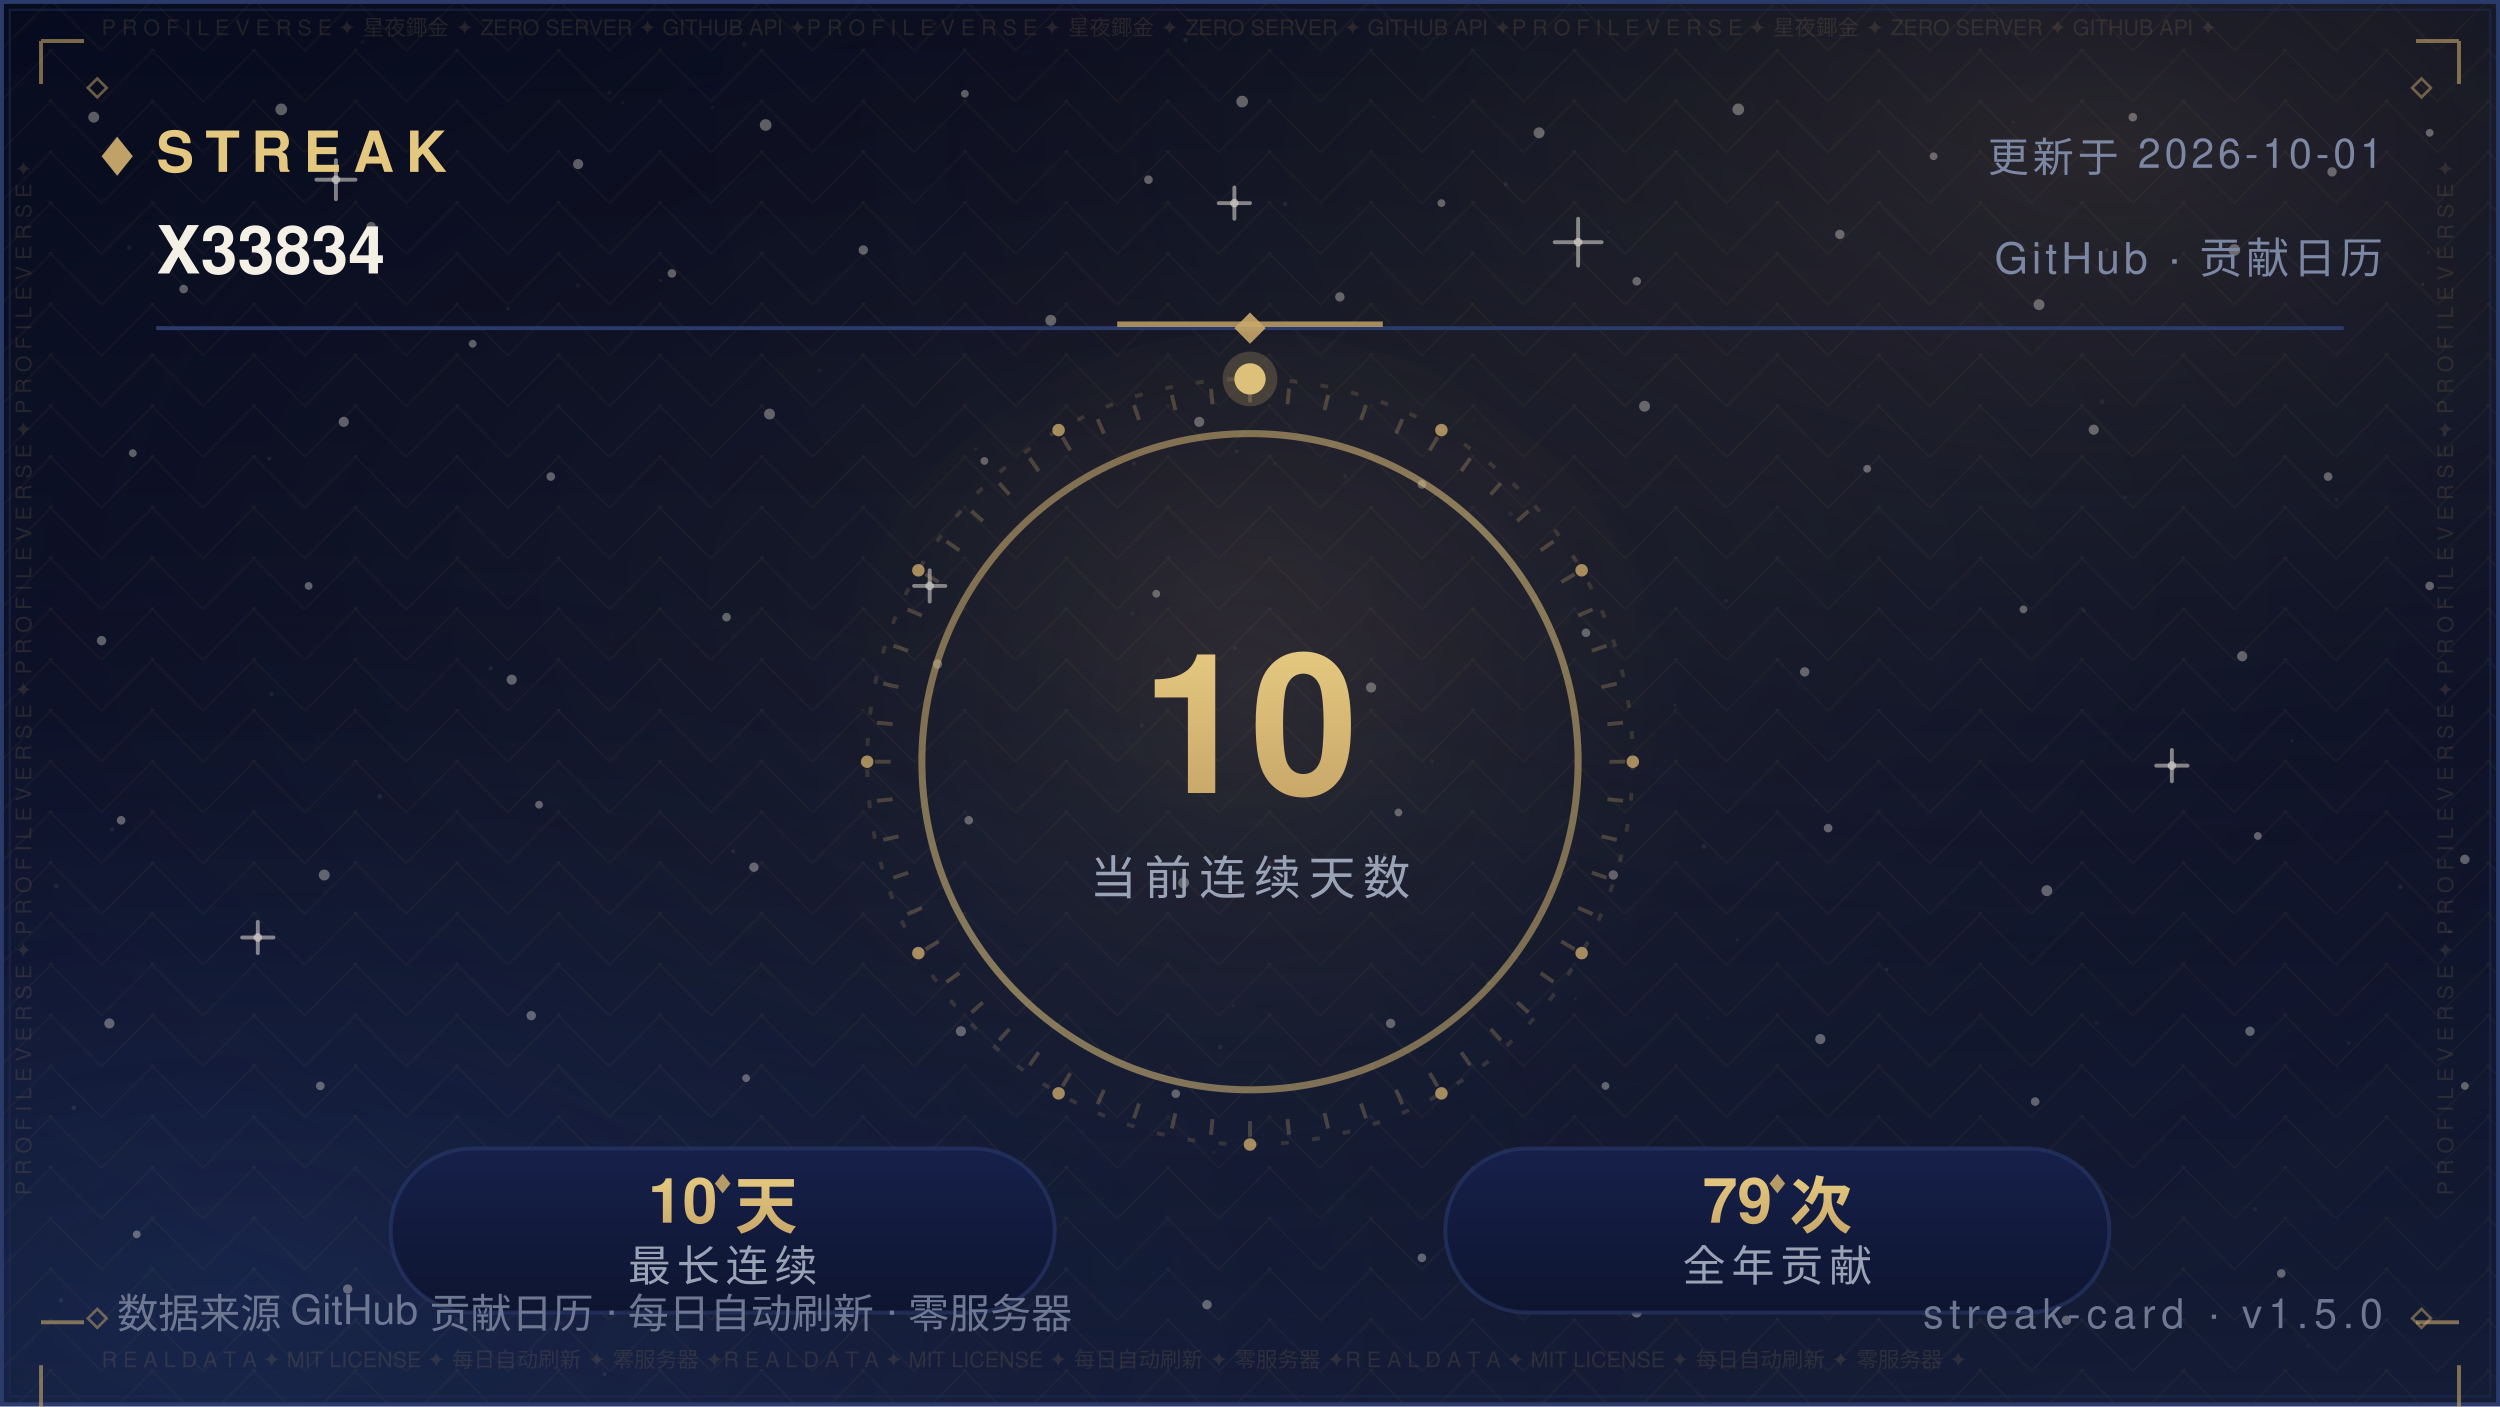
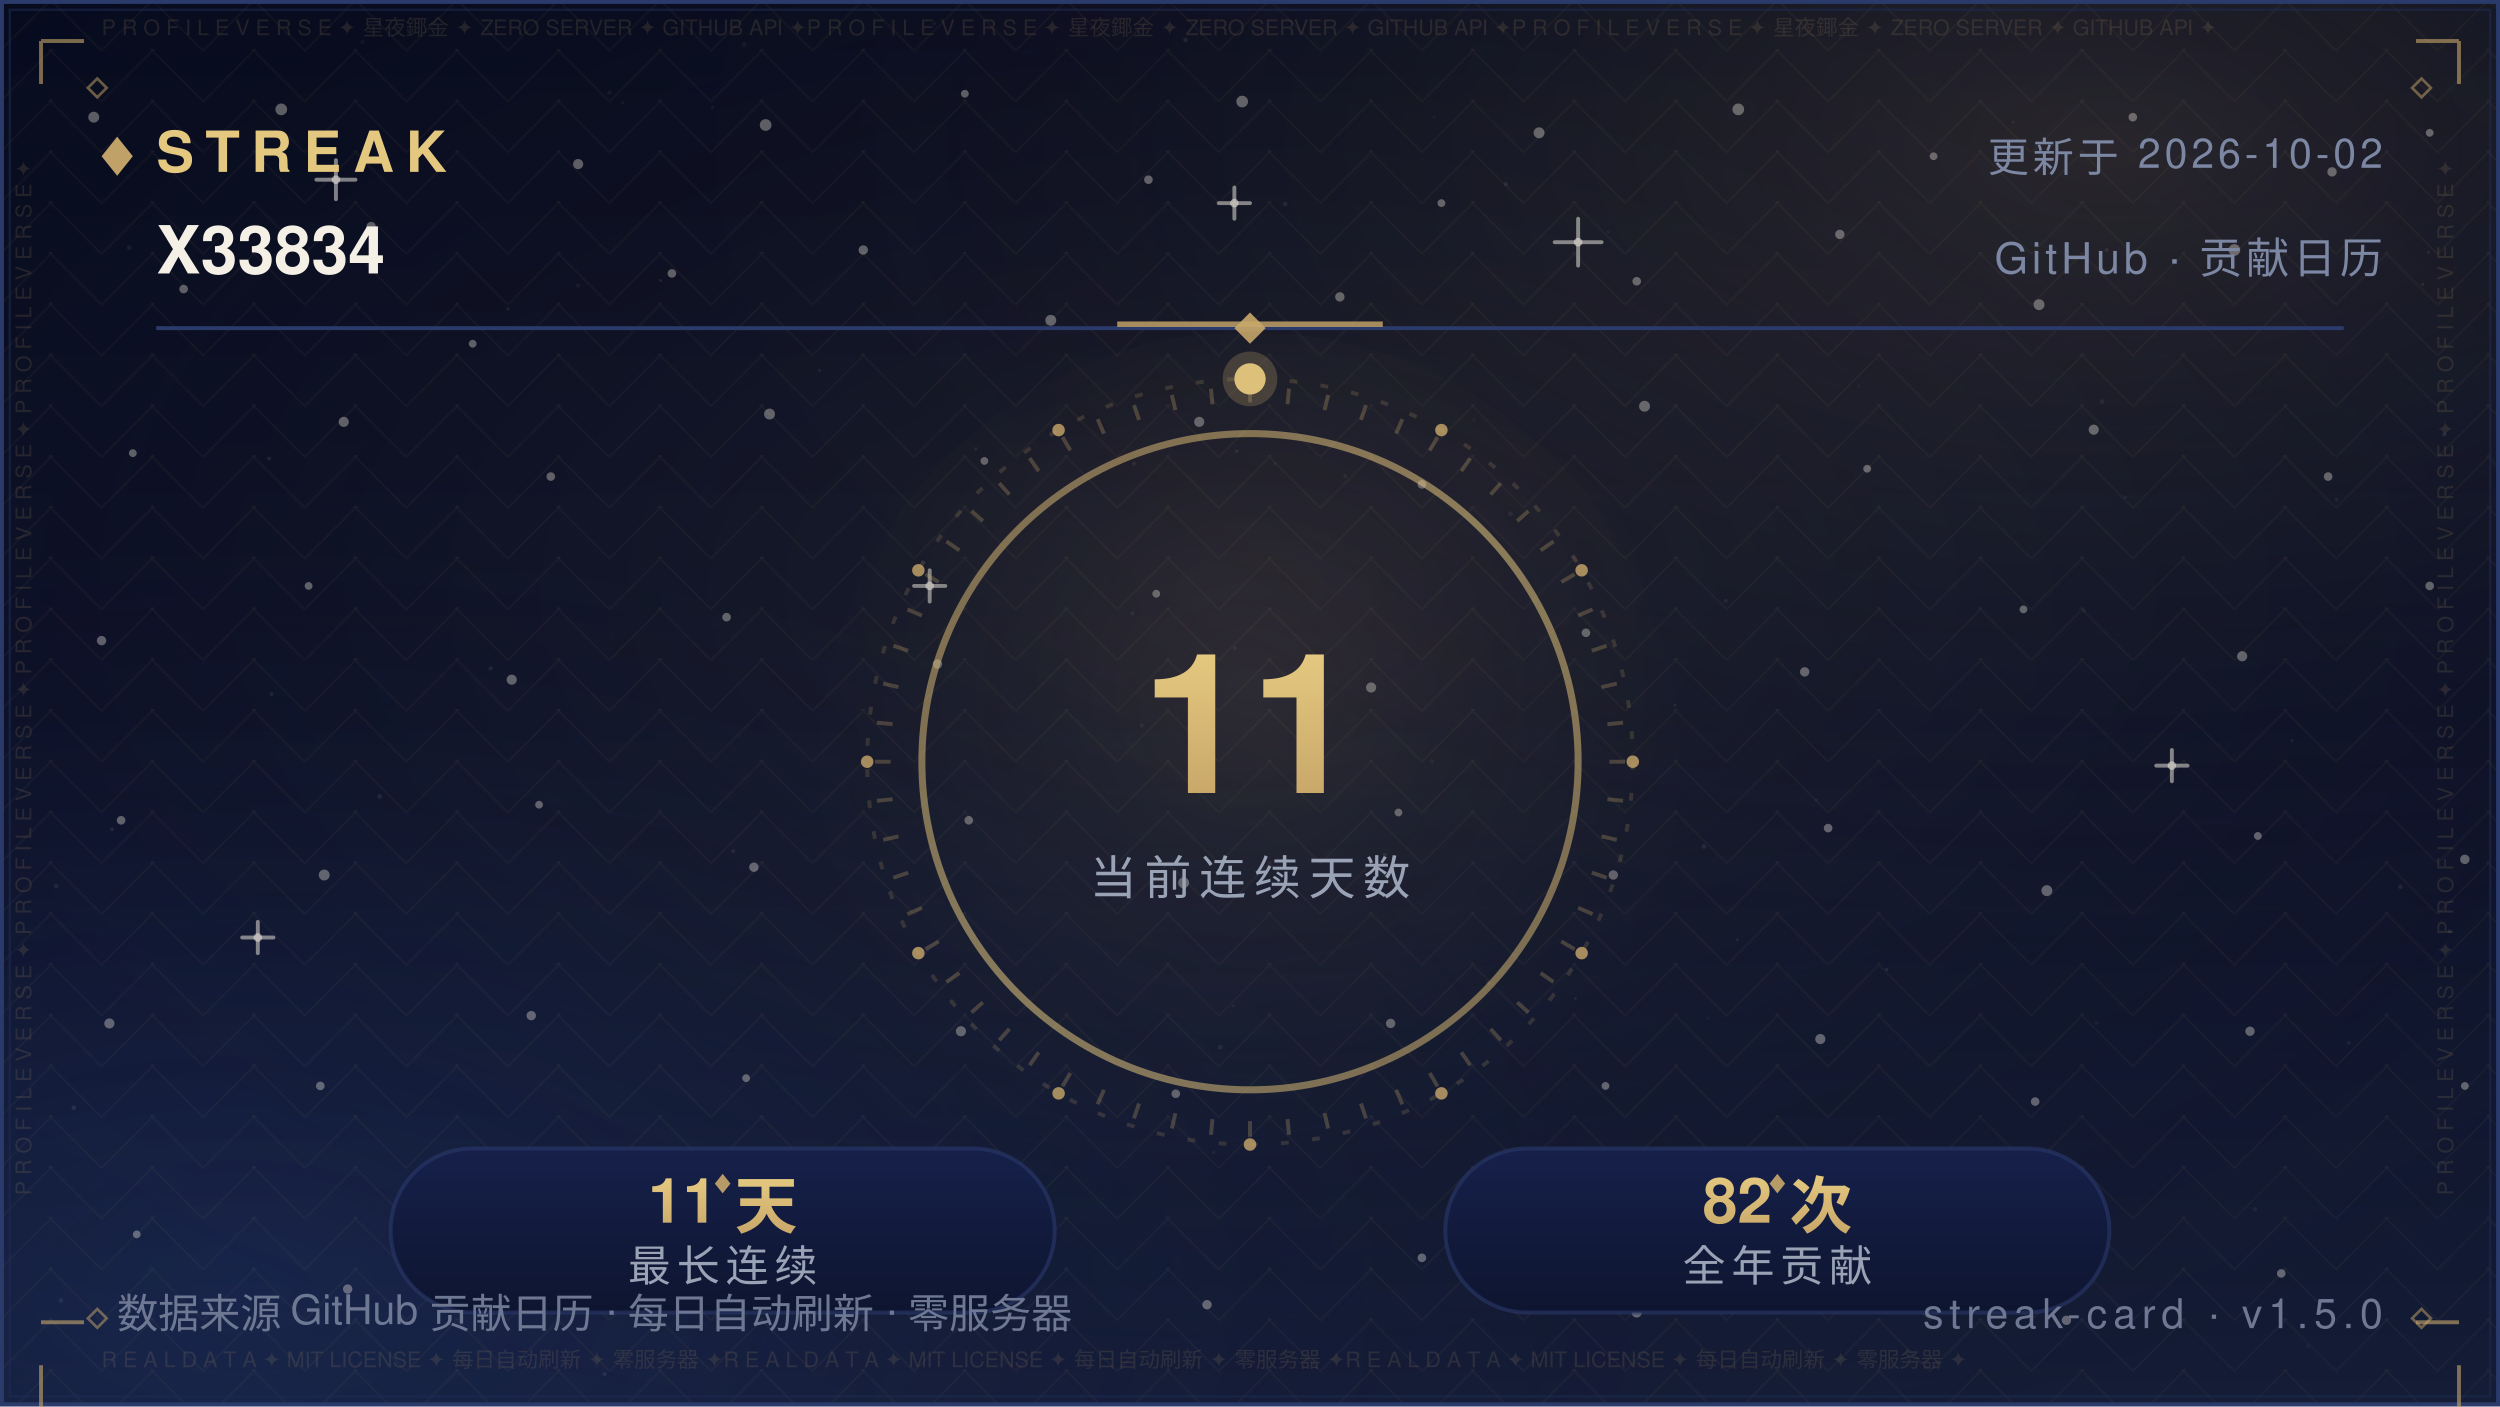
<svg xmlns="http://www.w3.org/2000/svg" width="640" height="360" viewBox="0 0 640 360" role="img" aria-label="Streak — X33834">
  <defs>
    <linearGradient id="bg" x1="0" y1="0" x2="0" y2="1">
      <stop offset="0" stop-color="#070B1E" />
      <stop offset="0.5" stop-color="#0B1026" />
      <stop offset="1" stop-color="#141C36" />
    </linearGradient>
    <radialGradient id="nebG" cx="0.84" cy="0.10" r="0.62">
      <stop offset="0" stop-color="#C9A86A" stop-opacity="0.16" />
      <stop offset="1" stop-color="#070B1E" stop-opacity="0" />
    </radialGradient>
    <radialGradient id="nebB" cx="0.10" cy="0.92" r="0.60">
      <stop offset="0" stop-color="#2B4B9E" stop-opacity="0.22" />
      <stop offset="1" stop-color="#070B1E" stop-opacity="0" />
    </radialGradient>
    <radialGradient id="glow" cx="0.5" cy="0.42" r="0.72">
      <stop offset="0" stop-color="#C9A86A" stop-opacity="0.1" />
      <stop offset="1" stop-color="#070B1E" stop-opacity="0" />
    </radialGradient>
    <pattern id="fil1" width="26.0" height="13.0" patternUnits="userSpaceOnUse">
      <path d="M13.0 0 L26.0 13.0 L13.0 26.0 L0 13.0 Z" fill="none" stroke="#C9A86A" stroke-width="0.5" opacity="0.05" />
      <circle cx="13.0" cy="13.0" r="0.55" fill="#C9A86A" opacity="0.08" />
      <circle cx="0" cy="0" r="0.35" fill="#C9A86A" opacity="0.05" />
    </pattern>
  </defs>
  <rect width="640" height="360" fill="url(#bg)" />
  <rect width="640" height="360" fill="url(#nebG)" />
  <rect width="640" height="360" fill="url(#nebB)" />
  <rect width="640" height="360" fill="url(#glow)" />
  <rect width="640" height="360" fill="url(#fil1)" />
  <circle cx="24" cy="30" r="1.4" fill="#F5F0E6" opacity="0.35" />
  <circle cx="47" cy="74" r="1.1" fill="#F5F0E6" opacity="0.35" />
  <circle cx="72" cy="28" r="1.5" fill="#F5F0E6" opacity="0.35" />
  <circle cx="95" cy="58" r="1.2" fill="#F5F0E6" opacity="0.35" />
  <circle cx="121" cy="88" r="1" fill="#F5F0E6" opacity="0.35" />
  <circle cx="148" cy="42" r="1.3" fill="#F5F0E6" opacity="0.35" />
  <circle cx="172" cy="70" r="1.1" fill="#F5F0E6" opacity="0.35" />
  <circle cx="196" cy="32" r="1.5" fill="#F5F0E6" opacity="0.35" />
  <circle cx="221" cy="64" r="1.2" fill="#F5F0E6" opacity="0.35" />
  <circle cx="247" cy="24" r="1" fill="#F5F0E6" opacity="0.35" />
  <circle cx="269" cy="82" r="1.4" fill="#F5F0E6" opacity="0.35" />
  <circle cx="294" cy="46" r="1.1" fill="#F5F0E6" opacity="0.35" />
  <circle cx="318" cy="26" r="1.5" fill="#F5F0E6" opacity="0.35" />
  <circle cx="343" cy="76" r="1.2" fill="#F5F0E6" opacity="0.35" />
  <circle cx="369" cy="52" r="1" fill="#F5F0E6" opacity="0.35" />
  <circle cx="394" cy="34" r="1.4" fill="#F5F0E6" opacity="0.35" />
  <circle cx="419" cy="72" r="1.1" fill="#F5F0E6" opacity="0.35" />
  <circle cx="445" cy="28" r="1.5" fill="#F5F0E6" opacity="0.35" />
  <circle cx="471" cy="60" r="1.2" fill="#F5F0E6" opacity="0.35" />
  <circle cx="495" cy="40" r="1" fill="#F5F0E6" opacity="0.35" />
  <circle cx="522" cy="78" r="1.4" fill="#F5F0E6" opacity="0.35" />
  <circle cx="546" cy="30" r="1.1" fill="#F5F0E6" opacity="0.35" />
  <circle cx="572" cy="64" r="1.5" fill="#F5F0E6" opacity="0.35" />
  <circle cx="597" cy="44" r="1.2" fill="#F5F0E6" opacity="0.35" />
  <circle cx="622" cy="34" r="1" fill="#F5F0E6" opacity="0.35" />
  <circle cx="34" cy="116" r="1" fill="#F5F0E6" opacity="0.35" />
  <circle cx="88" cy="108" r="1.3" fill="#F5F0E6" opacity="0.35" />
  <circle cx="141" cy="122" r="1.1" fill="#F5F0E6" opacity="0.35" />
  <circle cx="197" cy="106" r="1.4" fill="#F5F0E6" opacity="0.35" />
  <circle cx="252" cy="118" r="1" fill="#F5F0E6" opacity="0.35" />
  <circle cx="307" cy="108" r="1.3" fill="#F5F0E6" opacity="0.35" />
  <circle cx="364" cy="124" r="1.1" fill="#F5F0E6" opacity="0.35" />
  <circle cx="421" cy="104" r="1.4" fill="#F5F0E6" opacity="0.35" />
  <circle cx="478" cy="120" r="1" fill="#F5F0E6" opacity="0.35" />
  <circle cx="536" cy="110" r="1.3" fill="#F5F0E6" opacity="0.35" />
  <circle cx="596" cy="122" r="1.1" fill="#F5F0E6" opacity="0.35" />
  <circle cx="26" cy="164" r="1.2" fill="#F5F0E6" opacity="0.35" />
  <circle cx="79" cy="150" r="1" fill="#F5F0E6" opacity="0.35" />
  <circle cx="131" cy="174" r="1.3" fill="#F5F0E6" opacity="0.35" />
  <circle cx="186" cy="158" r="1.1" fill="#F5F0E6" opacity="0.35" />
  <circle cx="240" cy="170" r="1.2" fill="#F5F0E6" opacity="0.35" />
  <circle cx="296" cy="152" r="1" fill="#F5F0E6" opacity="0.35" />
  <circle cx="351" cy="176" r="1.3" fill="#F5F0E6" opacity="0.35" />
  <circle cx="406" cy="162" r="1.1" fill="#F5F0E6" opacity="0.35" />
  <circle cx="462" cy="172" r="1.2" fill="#F5F0E6" opacity="0.35" />
  <circle cx="518" cy="156" r="1" fill="#F5F0E6" opacity="0.35" />
  <circle cx="574" cy="168" r="1.3" fill="#F5F0E6" opacity="0.35" />
  <circle cx="622" cy="150" r="1.1" fill="#F5F0E6" opacity="0.35" />
  <circle cx="31" cy="210" r="1.1" fill="#F5F0E6" opacity="0.35" />
  <circle cx="83" cy="224" r="1.4" fill="#F5F0E6" opacity="0.35" />
  <circle cx="138" cy="206" r="1" fill="#F5F0E6" opacity="0.35" />
  <circle cx="193" cy="222" r="1.2" fill="#F5F0E6" opacity="0.35" />
  <circle cx="248" cy="210" r="1.1" fill="#F5F0E6" opacity="0.35" />
  <circle cx="303" cy="226" r="1.4" fill="#F5F0E6" opacity="0.35" />
  <circle cx="358" cy="208" r="1" fill="#F5F0E6" opacity="0.35" />
  <circle cx="413" cy="224" r="1.2" fill="#F5F0E6" opacity="0.35" />
  <circle cx="468" cy="212" r="1.1" fill="#F5F0E6" opacity="0.35" />
  <circle cx="524" cy="228" r="1.4" fill="#F5F0E6" opacity="0.35" />
  <circle cx="578" cy="214" r="1" fill="#F5F0E6" opacity="0.35" />
  <circle cx="631" cy="220" r="1.2" fill="#F5F0E6" opacity="0.35" />
  <circle cx="28" cy="262" r="1.3" fill="#F5F0E6" opacity="0.35" />
  <circle cx="82" cy="278" r="1.1" fill="#F5F0E6" opacity="0.35" />
  <circle cx="136" cy="260" r="1.2" fill="#F5F0E6" opacity="0.35" />
  <circle cx="191" cy="276" r="1" fill="#F5F0E6" opacity="0.35" />
  <circle cx="246" cy="264" r="1.3" fill="#F5F0E6" opacity="0.35" />
  <circle cx="301" cy="280" r="1.1" fill="#F5F0E6" opacity="0.35" />
  <circle cx="356" cy="262" r="1.2" fill="#F5F0E6" opacity="0.35" />
  <circle cx="411" cy="278" r="1" fill="#F5F0E6" opacity="0.35" />
  <circle cx="466" cy="266" r="1.3" fill="#F5F0E6" opacity="0.35" />
  <circle cx="521" cy="282" r="1.1" fill="#F5F0E6" opacity="0.35" />
  <circle cx="576" cy="264" r="1.2" fill="#F5F0E6" opacity="0.35" />
  <circle cx="631" cy="278" r="1" fill="#F5F0E6" opacity="0.35" />
  <circle cx="35" cy="316" r="1" fill="#F5F0E6" opacity="0.35" />
  <circle cx="89" cy="330" r="1.2" fill="#F5F0E6" opacity="0.35" />
  <circle cx="144" cy="318" r="1.1" fill="#F5F0E6" opacity="0.35" />
  <circle cx="199" cy="332" r="1.3" fill="#F5F0E6" opacity="0.35" />
  <circle cx="254" cy="320" r="1" fill="#F5F0E6" opacity="0.35" />
  <circle cx="309" cy="334" r="1.2" fill="#F5F0E6" opacity="0.35" />
  <circle cx="364" cy="322" r="1.1" fill="#F5F0E6" opacity="0.35" />
  <circle cx="419" cy="336" r="1.3" fill="#F5F0E6" opacity="0.35" />
  <circle cx="474" cy="324" r="1" fill="#F5F0E6" opacity="0.35" />
  <circle cx="529" cy="338" r="1.2" fill="#F5F0E6" opacity="0.35" />
  <circle cx="584" cy="326" r="1.1" fill="#F5F0E6" opacity="0.35" />
  <path d="M81.0 46.0 H91.0 M86.0 41.0 V51.0" stroke="#F5F0E6" stroke-width="1" stroke-linecap="round" opacity="0.5" />
  <circle cx="86.0" cy="46.0" r="1.1" fill="#F5F0E6" opacity="0.5" />
  <path d="M234.0 150.0 H242.0 M238.0 146.0 V154.0" stroke="#F5F0E6" stroke-width="1" stroke-linecap="round" opacity="0.5" />
  <circle cx="238.0" cy="150.0" r="1.1" fill="#F5F0E6" opacity="0.5" />
  <path d="M398.0 62.0 H410.0 M404.0 56.0 V68.0" stroke="#F5F0E6" stroke-width="1" stroke-linecap="round" opacity="0.5" />
  <circle cx="404.0" cy="62.0" r="1.1" fill="#F5F0E6" opacity="0.5" />
  <path d="M552.0 196.0 H560.0 M556.0 192.0 V200.0" stroke="#F5F0E6" stroke-width="1" stroke-linecap="round" opacity="0.5" />
  <circle cx="556.0" cy="196.0" r="1.1" fill="#F5F0E6" opacity="0.5" />
  <path d="M115.0 300.0 H125.0 M120.0 295.0 V305.0" stroke="#F5F0E6" stroke-width="1" stroke-linecap="round" opacity="0.5" />
  <circle cx="120.0" cy="300.0" r="1.1" fill="#F5F0E6" opacity="0.5" />
  <path d="M488.0 330.0 H496.0 M492.0 326.0 V334.0" stroke="#F5F0E6" stroke-width="1" stroke-linecap="round" opacity="0.5" />
  <circle cx="492.0" cy="330.0" r="1.1" fill="#F5F0E6" opacity="0.5" />
  <path d="M312.0 52.0 H320.0 M316.0 48.0 V56.0" stroke="#F5F0E6" stroke-width="1" stroke-linecap="round" opacity="0.5" />
  <circle cx="316.0" cy="52.0" r="1.1" fill="#F5F0E6" opacity="0.5" />
  <path d="M62.0 240.0 H70.0 M66.0 236.0 V244.0" stroke="#F5F0E6" stroke-width="1" stroke-linecap="round" opacity="0.5" />
  <circle cx="66.0" cy="240.0" r="1.1" fill="#F5F0E6" opacity="0.5" />
  <circle cx="15.6" cy="332.9" r="0.6" fill="#FFFFFF" opacity="0.067" />
  <circle cx="97.2" cy="203.9" r="0.6" fill="#FFFFFF" opacity="0.076" />
  <circle cx="538.1" cy="102.8" r="0.6" fill="#FFFFFF" opacity="0.057" />
  <circle cx="344.4" cy="121.9" r="0.5" fill="#FFFFFF" opacity="0.057" />
  <circle cx="159.4" cy="26.3" r="0.4" fill="#FFFFFF" opacity="0.048" />
  <circle cx="28.7" cy="212.3" r="0.5" fill="#FFFFFF" opacity="0.080" />
  <circle cx="209.8" cy="94.8" r="0.4" fill="#FFFFFF" opacity="0.060" />
  <circle cx="316.1" cy="165.9" r="0.5" fill="#FFFFFF" opacity="0.057" />
  <circle cx="590.8" cy="344.6" r="0.5" fill="#FFFFFF" opacity="0.037" />
  <circle cx="539.3" cy="64.0" r="0.5" fill="#FFFFFF" opacity="0.068" />
  <circle cx="385.5" cy="47.1" r="0.5" fill="#FFFFFF" opacity="0.076" />
  <circle cx="292.3" cy="185.7" r="0.5" fill="#FFFFFF" opacity="0.060" />
  <circle cx="536.7" cy="261.9" r="0.5" fill="#FFFFFF" opacity="0.046" />
  <circle cx="377.3" cy="107.5" r="0.4" fill="#FFFFFF" opacity="0.041" />
  <circle cx="92.8" cy="10.7" r="0.5" fill="#FFFFFF" opacity="0.044" />
  <circle cx="354.5" cy="218.8" r="0.5" fill="#FFFFFF" opacity="0.080" />
  <circle cx="310.7" cy="295.0" r="0.4" fill="#FFFFFF" opacity="0.054" />
  <circle cx="601.3" cy="267.0" r="0.5" fill="#FFFFFF" opacity="0.054" />
  <circle cx="18.9" cy="283.6" r="0.6" fill="#FFFFFF" opacity="0.085" />
  <circle cx="312.4" cy="268.1" r="0.6" fill="#FFFFFF" opacity="0.069" />
  <circle cx="239.2" cy="6.0" r="0.5" fill="#FFFFFF" opacity="0.036" />
  <circle cx="436.2" cy="216.7" r="0.6" fill="#FFFFFF" opacity="0.071" />
  <circle cx="329.0" cy="52.2" r="0.6" fill="#FFFFFF" opacity="0.063" />
  <circle cx="625.7" cy="111.2" r="0.5" fill="#FFFFFF" opacity="0.075" />
  <circle cx="428.8" cy="180.5" r="0.4" fill="#FFFFFF" opacity="0.065" />
  <circle cx="169.1" cy="71.8" r="0.4" fill="#FFFFFF" opacity="0.073" />
  <circle cx="586.8" cy="189.6" r="0.4" fill="#FFFFFF" opacity="0.060" />
  <circle cx="598.2" cy="127.9" r="0.5" fill="#FFFFFF" opacity="0.054" />
  <circle cx="289.9" cy="157.0" r="0.5" fill="#FFFFFF" opacity="0.053" />
  <circle cx="315.7" cy="257.5" r="0.4" fill="#FFFFFF" opacity="0.054" />
  <circle cx="154.8" cy="351.8" r="0.5" fill="#FFFFFF" opacity="0.080" />
  <circle cx="411.7" cy="59.4" r="0.4" fill="#FFFFFF" opacity="0.043" />
  <circle cx="465.0" cy="204.8" r="0.4" fill="#FFFFFF" opacity="0.048" />
  <circle cx="533.5" cy="156.3" r="0.5" fill="#FFFFFF" opacity="0.050" />
  <circle cx="621.7" cy="64.6" r="0.4" fill="#FFFFFF" opacity="0.064" />
  <circle cx="14.4" cy="226.8" r="0.6" fill="#FFFFFF" opacity="0.064" />
  <circle cx="68.9" cy="117.4" r="0.5" fill="#FFFFFF" opacity="0.076" />
  <circle cx="182.4" cy="27.5" r="0.4" fill="#FFFFFF" opacity="0.047" />
  <circle cx="125.6" cy="171.1" r="0.5" fill="#FFFFFF" opacity="0.081" />
  <circle cx="367.1" cy="30.0" r="0.4" fill="#FFFFFF" opacity="0.039" />
  <circle cx="441.5" cy="84.0" r="0.6" fill="#FFFFFF" opacity="0.085" />
  <circle cx="69.5" cy="177.7" r="0.5" fill="#FFFFFF" opacity="0.078" />
  <circle cx="627.1" cy="238.4" r="0.5" fill="#FFFFFF" opacity="0.081" />
  <circle cx="620.2" cy="72.8" r="0.4" fill="#FFFFFF" opacity="0.078" />
  <circle cx="508.9" cy="322.2" r="0.4" fill="#FFFFFF" opacity="0.055" />
  <circle cx="403.3" cy="255.6" r="0.4" fill="#FFFFFF" opacity="0.061" />
  <circle cx="381.0" cy="251.6" r="0.5" fill="#FFFFFF" opacity="0.078" />
  <circle cx="33.1" cy="63.4" r="0.6" fill="#FFFFFF" opacity="0.059" />
  <circle cx="249.8" cy="114.9" r="0.4" fill="#FFFFFF" opacity="0.066" />
  <circle cx="434.3" cy="297.1" r="0.4" fill="#FFFFFF" opacity="0.082" />
  <circle cx="437.2" cy="260.6" r="0.4" fill="#FFFFFF" opacity="0.040" />
  <circle cx="577.3" cy="309.6" r="0.6" fill="#FFFFFF" opacity="0.044" />
  <circle cx="366.6" cy="194.9" r="0.5" fill="#FFFFFF" opacity="0.044" />
  <circle cx="444.8" cy="240.6" r="0.4" fill="#FFFFFF" opacity="0.060" />
  <circle cx="316.6" cy="115.5" r="0.4" fill="#FFFFFF" opacity="0.076" />
  <circle cx="148.0" cy="73.1" r="0.5" fill="#FFFFFF" opacity="0.053" />
  <circle cx="326.4" cy="118.7" r="0.4" fill="#FFFFFF" opacity="0.054" />
  <circle cx="515.4" cy="31.3" r="0.4" fill="#FFFFFF" opacity="0.047" />
  <circle cx="182.8" cy="84.2" r="0.4" fill="#FFFFFF" opacity="0.039" />
  <circle cx="475.9" cy="98.8" r="0.4" fill="#FFFFFF" opacity="0.037" />
  <circle cx="441.8" cy="153.8" r="0.5" fill="#FFFFFF" opacity="0.057" />
  <circle cx="386.7" cy="131.5" r="0.6" fill="#FFFFFF" opacity="0.059" />
  <circle cx="303.5" cy="10.2" r="0.6" fill="#FFFFFF" opacity="0.074" />
  <circle cx="544.1" cy="127.3" r="0.4" fill="#FFFFFF" opacity="0.054" />
  <circle cx="156.0" cy="23.7" r="0.5" fill="#FFFFFF" opacity="0.051" />
  <circle cx="614.5" cy="227.0" r="0.6" fill="#FFFFFF" opacity="0.068" />
  <circle cx="397.8" cy="254.4" r="0.4" fill="#FFFFFF" opacity="0.042" />
  <circle cx="190.5" cy="11.4" r="0.6" fill="#FFFFFF" opacity="0.043" />
  <circle cx="483.0" cy="248.2" r="0.4" fill="#FFFFFF" opacity="0.085" />
  <circle cx="187.7" cy="217.9" r="0.5" fill="#FFFFFF" opacity="0.067" />
  <circle cx="290.3" cy="118.7" r="0.5" fill="#FFFFFF" opacity="0.068" />
  <circle cx="130.0" cy="79.1" r="0.4" fill="#FFFFFF" opacity="0.074" />
  <rect x="0.5" y="0.5" width="639" height="359" fill="none" stroke="#2A3A6B" stroke-width="1" />
  <rect x="2.5" y="2.5" width="635" height="355" fill="none" stroke="#1D2A52" stroke-width="0.6" opacity="0.55" />
  <text x="26" y="9" font-family="'Segoe UI',Helvetica,Arial,'PingFang SC','Microsoft YaHei',sans-serif" font-size="5.5" fill="#C9A86A" opacity="0.14" textLength="588">P R O F I L E   V E R S E   ✦   星夜鎁金   ✦   ZERO SERVER   ✦   GITHUB API   ✦P R O F I L E   V E R S E   ✦   星夜鎁金   ✦   ZERO SERVER   ✦   GITHUB API   ✦P R O F I L E   V E R S E   ✦   星夜鎁金   ✦   ZERO SERVER   ✦   GITHUB API   ✦</text>
  <text x="26" y="350" font-family="'Segoe UI',Helvetica,Arial,'PingFang SC','Microsoft YaHei',sans-serif" font-size="5.5" fill="#C9A86A" opacity="0.14" textLength="588">R E A L   D A T A   ✦   MIT LICENSE   ✦   每日自动刷新   ✦   零服务器   ✦R E A L   D A T A   ✦   MIT LICENSE   ✦   每日自动刷新   ✦   零服务器   ✦R E A L   D A T A   ✦   MIT LICENSE   ✦   每日自动刷新   ✦   零服务器   ✦</text>
  <text x="8" y="306" font-family="'Segoe UI',Helvetica,Arial,'PingFang SC','Microsoft YaHei',sans-serif" font-size="5.5" fill="#C9A86A" opacity="0.14" transform="rotate(-90 8 306)">P R O F I L E   V E R S E   ✦   P R O F I L E   V E R S E   ✦   P R O F I L E   V E R S E   ✦   P R O F I L E   V E R S E   ✦   </text>
  <text x="628" y="306" font-family="'Segoe UI',Helvetica,Arial,'PingFang SC','Microsoft YaHei',sans-serif" font-size="5.5" fill="#C9A86A" opacity="0.14" transform="rotate(-90 628 306)">P R O F I L E   V E R S E   ✦   P R O F I L E   V E R S E   ✦   P R O F I L E   V E R S E   ✦   P R O F I L E   V E R S E   ✦   </text>
  <path d="M10.5 10.5 h11 M10.5 10.5 v11" fill="none" stroke="#C9A86A" stroke-width="1" opacity="0.6" />
  <path d="M618.5 10.5 h11 M629.5 10.5 v11" fill="none" stroke="#C9A86A" stroke-width="1" opacity="0.6" />
  <path d="M10.5 338.5 h11 M10.5 349.5 v11" fill="none" stroke="#C9A86A" stroke-width="1" opacity="0.6" />
  <path d="M618.5 338.5 h11 M629.5 349.5 v11" fill="none" stroke="#C9A86A" stroke-width="1" opacity="0.6" />
  <path d="M22.5 22.5 l2.4 -2.4 l2.4 2.4 l-2.4 2.4 z" fill="none" stroke="#C9A86A" stroke-width="0.7" opacity="0.5" />
  <path d="M617.5 22.5 l2.4 -2.4 l2.4 2.4 l-2.4 2.4 z" fill="none" stroke="#C9A86A" stroke-width="0.7" opacity="0.5" />
  <path d="M22.5 337.5 l2.4 -2.4 l2.4 2.4 l-2.4 2.4 z" fill="none" stroke="#C9A86A" stroke-width="0.7" opacity="0.5" />
  <path d="M617.5 337.5 l2.4 -2.4 l2.4 2.4 l-2.4 2.4 z" fill="none" stroke="#C9A86A" stroke-width="0.7" opacity="0.5" />
  <defs>
    <linearGradient id="gtsk" x1="0" y1="0" x2="0" y2="1">
      <stop offset="0" stop-color="#E4C87F" />
      <stop offset="1" stop-color="#C9A86A" />
    </linearGradient>
    <linearGradient id="grk" x1="0" y1="0" x2="1" y2="1">
      <stop offset="0" stop-color="#C9A86A" />
      <stop offset="0.5" stop-color="#E4C87F" />
      <stop offset="1" stop-color="#C9A86A" />
    </linearGradient>
    <linearGradient id="ppanel" x1="0" y1="0" x2="0" y2="1">
      <stop offset="0" stop-color="#16204A" />
      <stop offset="1" stop-color="#0E1530" />
    </linearGradient>
  </defs>
  <path d="M26 40 l4 -5 l4 5 l-4 5 z" fill="#C9A86A" opacity="0.95" />
  <text x="40" y="44" font-family="'Segoe UI',Helvetica,Arial,'PingFang SC','Microsoft YaHei',sans-serif" font-size="14.5" font-weight="700" letter-spacing="3" fill="#E4C87F">STREAK</text>
-   <text x="610" y="44" text-anchor="end" font-family="'Segoe UI',Helvetica,Arial,'PingFang SC','Microsoft YaHei',sans-serif" font-size="10.5" letter-spacing="1" fill="#7C87A3">更新于 2026-10-01</text>
+   <text x="610" y="44" text-anchor="end" font-family="'Segoe UI',Helvetica,Arial,'PingFang SC','Microsoft YaHei',sans-serif" font-size="10.5" letter-spacing="1" fill="#7C87A3">更新于 2026-10-02</text>
  <text x="40" y="70" font-family="'Segoe UI',Helvetica,Arial,'PingFang SC','Microsoft YaHei',sans-serif" font-size="17" font-weight="600" fill="#F5F0E6">X33834</text>
  <text x="610" y="70" text-anchor="end" font-family="'Segoe UI',Helvetica,Arial,'PingFang SC','Microsoft YaHei',sans-serif" font-size="11" letter-spacing="1" fill="#7C87A3">GitHub · 贡献日历</text>
  <line x1="40" y1="84" x2="600" y2="84" stroke="#2A3A6B" stroke-width="1" />
  <line x1="286" y1="83" x2="354" y2="83" stroke="#C9A86A" stroke-width="1.4" opacity="0.8" />
  <path d="M320 80 l4 4 l-4 4 l-4 -4 z" fill="#C9A86A" opacity="0.9" />
  <circle cx="320" cy="195" r="110" fill="url(#glow)" />
  <circle cx="320" cy="195" r="84" fill="none" stroke="url(#grk)" stroke-opacity="0.55" stroke-width="1.8" />
  <circle cx="320" cy="195" r="98" fill="none" stroke="#C9A86A" stroke-opacity="0.18" stroke-dasharray="2 6" />
  <circle cx="418.0" cy="195.0" r="1.6" fill="#C9A86A" opacity="0.8" />
  <circle cx="404.9" cy="244.0" r="1.6" fill="#C9A86A" opacity="0.8" />
  <circle cx="369.0" cy="279.9" r="1.6" fill="#C9A86A" opacity="0.8" />
  <circle cx="320.0" cy="293.0" r="1.6" fill="#C9A86A" opacity="0.8" />
  <circle cx="271.0" cy="279.9" r="1.6" fill="#C9A86A" opacity="0.8" />
  <circle cx="235.1" cy="244.0" r="1.6" fill="#C9A86A" opacity="0.8" />
  <circle cx="222.0" cy="195.0" r="1.6" fill="#C9A86A" opacity="0.8" />
  <circle cx="235.1" cy="146.0" r="1.6" fill="#C9A86A" opacity="0.8" />
  <circle cx="271.0" cy="110.1" r="1.6" fill="#C9A86A" opacity="0.8" />
  <circle cx="320.0" cy="97.0" r="1.6" fill="#C9A86A" opacity="0.8" />
  <circle cx="369.0" cy="110.1" r="1.6" fill="#C9A86A" opacity="0.8" />
  <circle cx="404.9" cy="146.0" r="1.6" fill="#C9A86A" opacity="0.8" />
  <line x1="412.0" y1="195.0" x2="416.0" y2="195.0" stroke="#C9A86A" stroke-width="1" opacity="0.28" />
  <line x1="411.5" y1="204.6" x2="415.5" y2="205.0" stroke="#C9A86A" stroke-width="1" opacity="0.28" />
  <line x1="410.0" y1="214.1" x2="413.9" y2="215.0" stroke="#C9A86A" stroke-width="1" opacity="0.28" />
  <line x1="407.5" y1="223.4" x2="411.3" y2="224.7" stroke="#C9A86A" stroke-width="1" opacity="0.28" />
  <line x1="404.0" y1="232.4" x2="407.7" y2="234.0" stroke="#C9A86A" stroke-width="1" opacity="0.28" />
  <line x1="399.7" y1="241.0" x2="403.1" y2="243.0" stroke="#C9A86A" stroke-width="1" opacity="0.28" />
  <line x1="394.4" y1="249.1" x2="397.7" y2="251.4" stroke="#C9A86A" stroke-width="1" opacity="0.28" />
  <line x1="388.4" y1="256.6" x2="391.3" y2="259.2" stroke="#C9A86A" stroke-width="1" opacity="0.28" />
  <line x1="381.6" y1="263.4" x2="384.2" y2="266.3" stroke="#C9A86A" stroke-width="1" opacity="0.28" />
  <line x1="374.1" y1="269.4" x2="376.4" y2="272.7" stroke="#C9A86A" stroke-width="1" opacity="0.28" />
  <line x1="366.0" y1="274.7" x2="368.0" y2="278.1" stroke="#C9A86A" stroke-width="1" opacity="0.28" />
  <line x1="357.4" y1="279.0" x2="359.0" y2="282.7" stroke="#C9A86A" stroke-width="1" opacity="0.28" />
  <line x1="348.4" y1="282.5" x2="349.7" y2="286.3" stroke="#C9A86A" stroke-width="1" opacity="0.28" />
  <line x1="339.1" y1="285.0" x2="340.0" y2="288.9" stroke="#C9A86A" stroke-width="1" opacity="0.28" />
  <line x1="329.6" y1="286.5" x2="330.0" y2="290.5" stroke="#C9A86A" stroke-width="1" opacity="0.28" />
  <line x1="320.0" y1="287.0" x2="320.0" y2="291.0" stroke="#C9A86A" stroke-width="1" opacity="0.28" />
  <line x1="310.4" y1="286.5" x2="310.0" y2="290.5" stroke="#C9A86A" stroke-width="1" opacity="0.28" />
  <line x1="300.9" y1="285.0" x2="300.0" y2="288.9" stroke="#C9A86A" stroke-width="1" opacity="0.28" />
  <line x1="291.6" y1="282.5" x2="290.3" y2="286.3" stroke="#C9A86A" stroke-width="1" opacity="0.28" />
  <line x1="282.6" y1="279.0" x2="281.0" y2="282.7" stroke="#C9A86A" stroke-width="1" opacity="0.28" />
  <line x1="274.0" y1="274.7" x2="272.0" y2="278.1" stroke="#C9A86A" stroke-width="1" opacity="0.28" />
  <line x1="265.9" y1="269.4" x2="263.6" y2="272.7" stroke="#C9A86A" stroke-width="1" opacity="0.28" />
  <line x1="258.4" y1="263.4" x2="255.8" y2="266.3" stroke="#C9A86A" stroke-width="1" opacity="0.28" />
  <line x1="251.6" y1="256.6" x2="248.7" y2="259.2" stroke="#C9A86A" stroke-width="1" opacity="0.28" />
  <line x1="245.6" y1="249.1" x2="242.3" y2="251.4" stroke="#C9A86A" stroke-width="1" opacity="0.28" />
  <line x1="240.3" y1="241.0" x2="236.9" y2="243.0" stroke="#C9A86A" stroke-width="1" opacity="0.28" />
  <line x1="236.0" y1="232.4" x2="232.3" y2="234.0" stroke="#C9A86A" stroke-width="1" opacity="0.28" />
  <line x1="232.5" y1="223.4" x2="228.7" y2="224.7" stroke="#C9A86A" stroke-width="1" opacity="0.28" />
  <line x1="230.0" y1="214.1" x2="226.1" y2="215.0" stroke="#C9A86A" stroke-width="1" opacity="0.28" />
  <line x1="228.5" y1="204.6" x2="224.5" y2="205.0" stroke="#C9A86A" stroke-width="1" opacity="0.28" />
  <line x1="228.0" y1="195.0" x2="224.0" y2="195.0" stroke="#C9A86A" stroke-width="1" opacity="0.28" />
  <line x1="228.5" y1="185.4" x2="224.5" y2="185.0" stroke="#C9A86A" stroke-width="1" opacity="0.28" />
  <line x1="230.0" y1="175.9" x2="226.1" y2="175.0" stroke="#C9A86A" stroke-width="1" opacity="0.28" />
  <line x1="232.5" y1="166.6" x2="228.7" y2="165.3" stroke="#C9A86A" stroke-width="1" opacity="0.28" />
  <line x1="236.0" y1="157.6" x2="232.3" y2="156.0" stroke="#C9A86A" stroke-width="1" opacity="0.28" />
  <line x1="240.3" y1="149.0" x2="236.9" y2="147.0" stroke="#C9A86A" stroke-width="1" opacity="0.28" />
  <line x1="245.6" y1="140.9" x2="242.3" y2="138.6" stroke="#C9A86A" stroke-width="1" opacity="0.28" />
  <line x1="251.6" y1="133.4" x2="248.7" y2="130.8" stroke="#C9A86A" stroke-width="1" opacity="0.28" />
  <line x1="258.4" y1="126.6" x2="255.8" y2="123.7" stroke="#C9A86A" stroke-width="1" opacity="0.28" />
  <line x1="265.9" y1="120.6" x2="263.6" y2="117.3" stroke="#C9A86A" stroke-width="1" opacity="0.28" />
  <line x1="274.0" y1="115.3" x2="272.0" y2="111.9" stroke="#C9A86A" stroke-width="1" opacity="0.28" />
  <line x1="282.6" y1="111.0" x2="281.0" y2="107.3" stroke="#C9A86A" stroke-width="1" opacity="0.28" />
  <line x1="291.6" y1="107.5" x2="290.3" y2="103.7" stroke="#C9A86A" stroke-width="1" opacity="0.28" />
  <line x1="300.9" y1="105.0" x2="300.0" y2="101.1" stroke="#C9A86A" stroke-width="1" opacity="0.28" />
  <line x1="310.4" y1="103.5" x2="310.0" y2="99.5" stroke="#C9A86A" stroke-width="1" opacity="0.28" />
  <line x1="320.0" y1="103.0" x2="320.0" y2="99.0" stroke="#C9A86A" stroke-width="1" opacity="0.28" />
  <line x1="329.6" y1="103.5" x2="330.0" y2="99.5" stroke="#C9A86A" stroke-width="1" opacity="0.28" />
  <line x1="339.1" y1="105.0" x2="340.0" y2="101.1" stroke="#C9A86A" stroke-width="1" opacity="0.28" />
  <line x1="348.4" y1="107.5" x2="349.7" y2="103.7" stroke="#C9A86A" stroke-width="1" opacity="0.28" />
  <line x1="357.4" y1="111.0" x2="359.0" y2="107.3" stroke="#C9A86A" stroke-width="1" opacity="0.28" />
  <line x1="366.0" y1="115.3" x2="368.0" y2="111.9" stroke="#C9A86A" stroke-width="1" opacity="0.28" />
  <line x1="374.1" y1="120.6" x2="376.4" y2="117.3" stroke="#C9A86A" stroke-width="1" opacity="0.28" />
  <line x1="381.6" y1="126.6" x2="384.2" y2="123.7" stroke="#C9A86A" stroke-width="1" opacity="0.28" />
  <line x1="388.4" y1="133.4" x2="391.3" y2="130.8" stroke="#C9A86A" stroke-width="1" opacity="0.28" />
  <line x1="394.4" y1="140.9" x2="397.7" y2="138.6" stroke="#C9A86A" stroke-width="1" opacity="0.28" />
  <line x1="399.7" y1="149.0" x2="403.1" y2="147.0" stroke="#C9A86A" stroke-width="1" opacity="0.28" />
  <line x1="404.0" y1="157.6" x2="407.7" y2="156.0" stroke="#C9A86A" stroke-width="1" opacity="0.28" />
  <line x1="407.5" y1="166.6" x2="411.3" y2="165.3" stroke="#C9A86A" stroke-width="1" opacity="0.28" />
  <line x1="410.0" y1="175.9" x2="413.9" y2="175.0" stroke="#C9A86A" stroke-width="1" opacity="0.28" />
  <line x1="411.5" y1="185.4" x2="415.5" y2="185.0" stroke="#C9A86A" stroke-width="1" opacity="0.28" />
  <circle cx="320" cy="97" r="4" fill="#E4C87F" />
  <circle cx="320" cy="97" r="7" fill="#C9A86A" opacity="0.25" />
-   <text x="320" y="203" text-anchor="middle" font-family="'Segoe UI',Helvetica,Arial,'PingFang SC','Microsoft YaHei',sans-serif" font-size="50" font-weight="700" fill="url(#gtsk)">10</text>
+   <text x="320" y="203" text-anchor="middle" font-family="'Segoe UI',Helvetica,Arial,'PingFang SC','Microsoft YaHei',sans-serif" font-size="50" font-weight="700" fill="url(#gtsk)">11</text>
  <text x="320" y="229" text-anchor="middle" font-family="'Segoe UI',Helvetica,Arial,'PingFang SC','Microsoft YaHei',sans-serif" font-size="12" letter-spacing="2" fill="#9AA3B5">当前连续天数</text>
  <rect x="100" y="294" width="170" height="42" rx="21" fill="url(#ppanel)" stroke="#2A3A6B" stroke-opacity="0.6" />
  <path d="M183 303 l2 -2.5 l2 2.5 l-2 2.5 z" fill="#C9A86A" opacity="0.9" />
-   <text x="185" y="313" text-anchor="middle" font-family="'Segoe UI',Helvetica,Arial,'PingFang SC','Microsoft YaHei',sans-serif" font-size="16" font-weight="700" fill="url(#gtsk)">10 天</text>
+   <text x="185" y="313" text-anchor="middle" font-family="'Segoe UI',Helvetica,Arial,'PingFang SC','Microsoft YaHei',sans-serif" font-size="16" font-weight="700" fill="url(#gtsk)">11 天</text>
  <text x="185" y="328" text-anchor="middle" font-family="'Segoe UI',Helvetica,Arial,'PingFang SC','Microsoft YaHei',sans-serif" font-size="11" letter-spacing="1.5" fill="#9AA3B5">最长连续</text>
  <rect x="370" y="294" width="170" height="42" rx="21" fill="url(#ppanel)" stroke="#2A3A6B" stroke-opacity="0.6" />
  <path d="M453 303 l2 -2.5 l2 2.5 l-2 2.5 z" fill="#C9A86A" opacity="0.9" />
-   <text x="455" y="313" text-anchor="middle" font-family="'Segoe UI',Helvetica,Arial,'PingFang SC','Microsoft YaHei',sans-serif" font-size="16" font-weight="700" fill="url(#gtsk)">79 次</text>
+   <text x="455" y="313" text-anchor="middle" font-family="'Segoe UI',Helvetica,Arial,'PingFang SC','Microsoft YaHei',sans-serif" font-size="16" font-weight="700" fill="url(#gtsk)">82 次</text>
  <text x="455" y="328" text-anchor="middle" font-family="'Segoe UI',Helvetica,Arial,'PingFang SC','Microsoft YaHei',sans-serif" font-size="11" letter-spacing="1.5" fill="#9AA3B5">全年贡献</text>
  <text x="30" y="340" font-family="'Segoe UI',Helvetica,Arial,'PingFang SC','Microsoft YaHei',sans-serif" font-size="10.5" fill="#6E7893">数据来源 GitHub 贡献日历 · 每日自动刷新 · 零服务器</text>
  <text x="610" y="340" text-anchor="end" font-family="'Segoe UI',Helvetica,Arial,'PingFang SC','Microsoft YaHei',sans-serif" font-size="10.5" letter-spacing="1.5" fill="#6E7893">streak-card · v1.5.0</text>
</svg>
